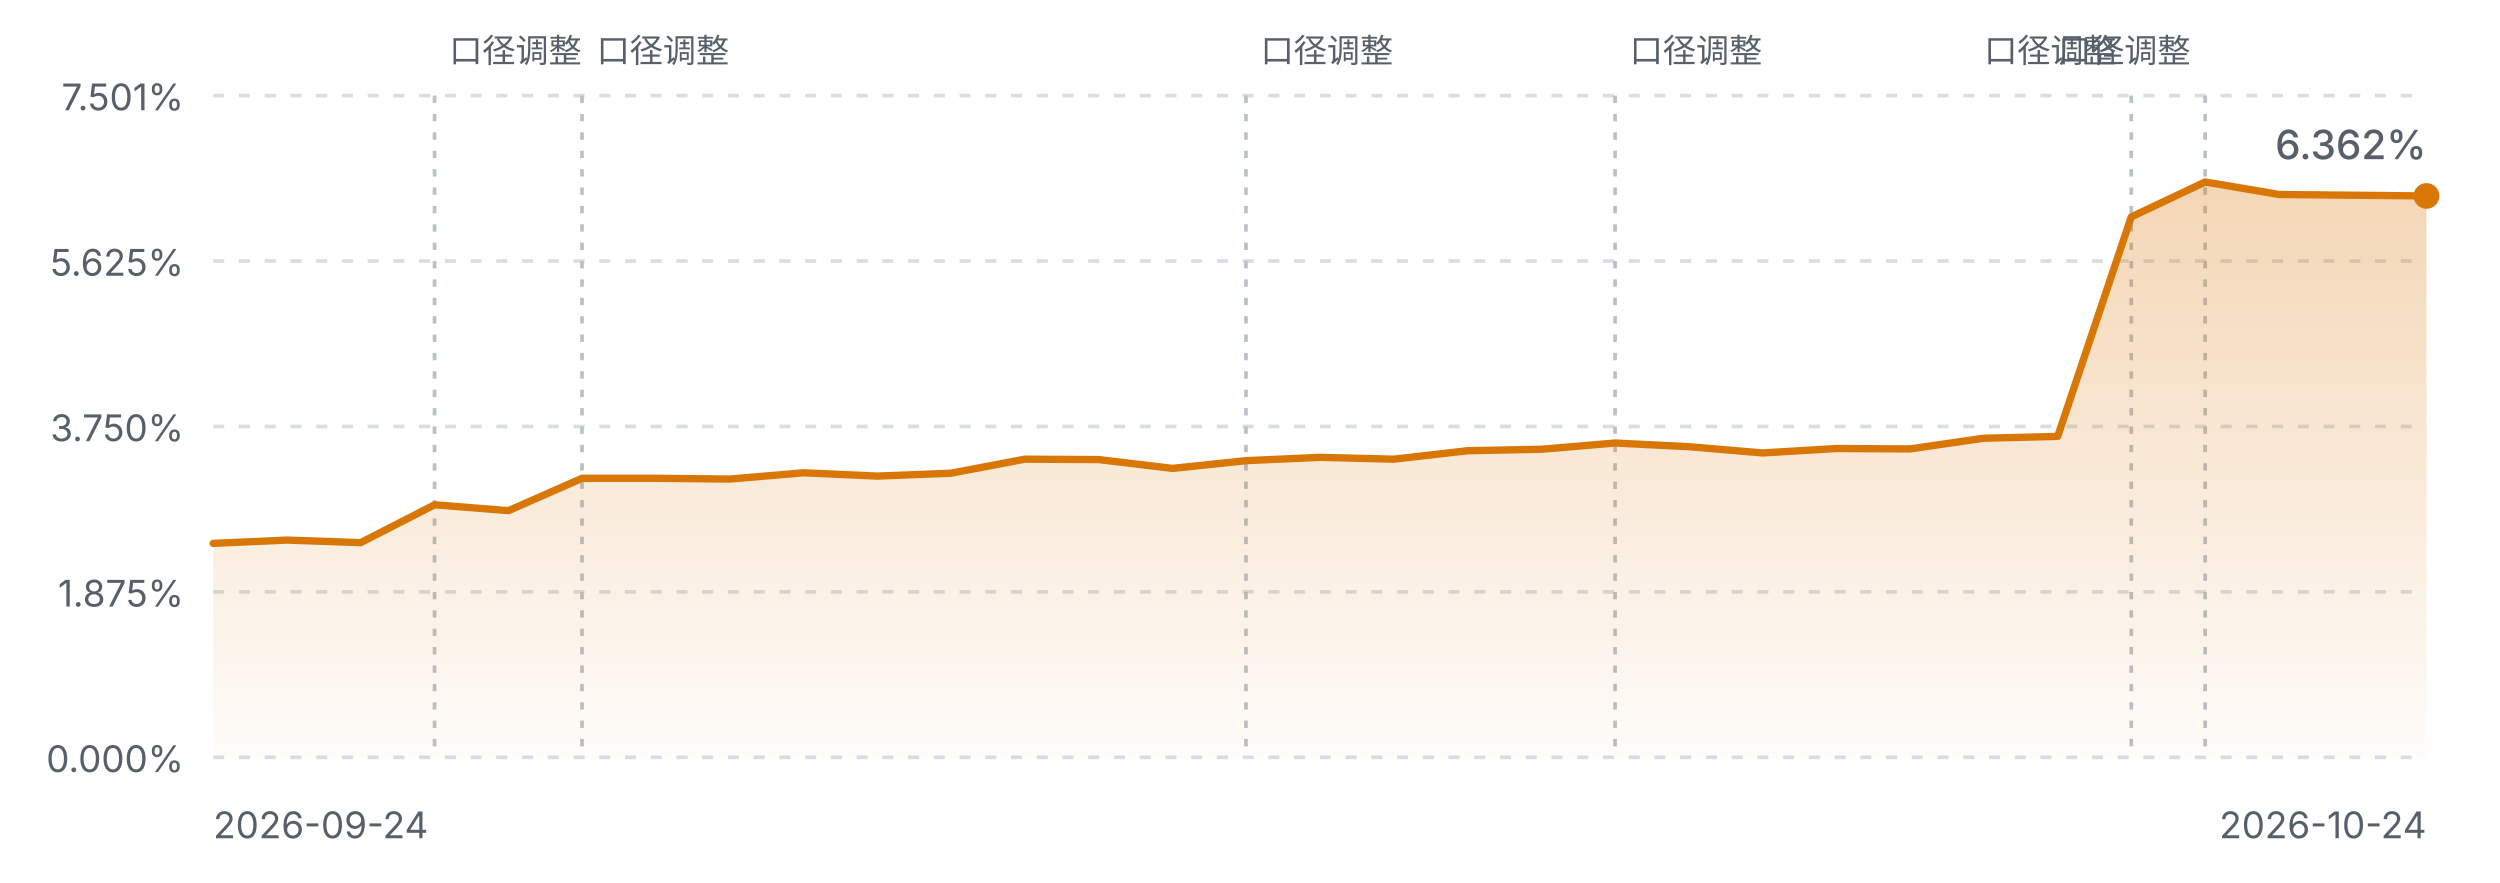
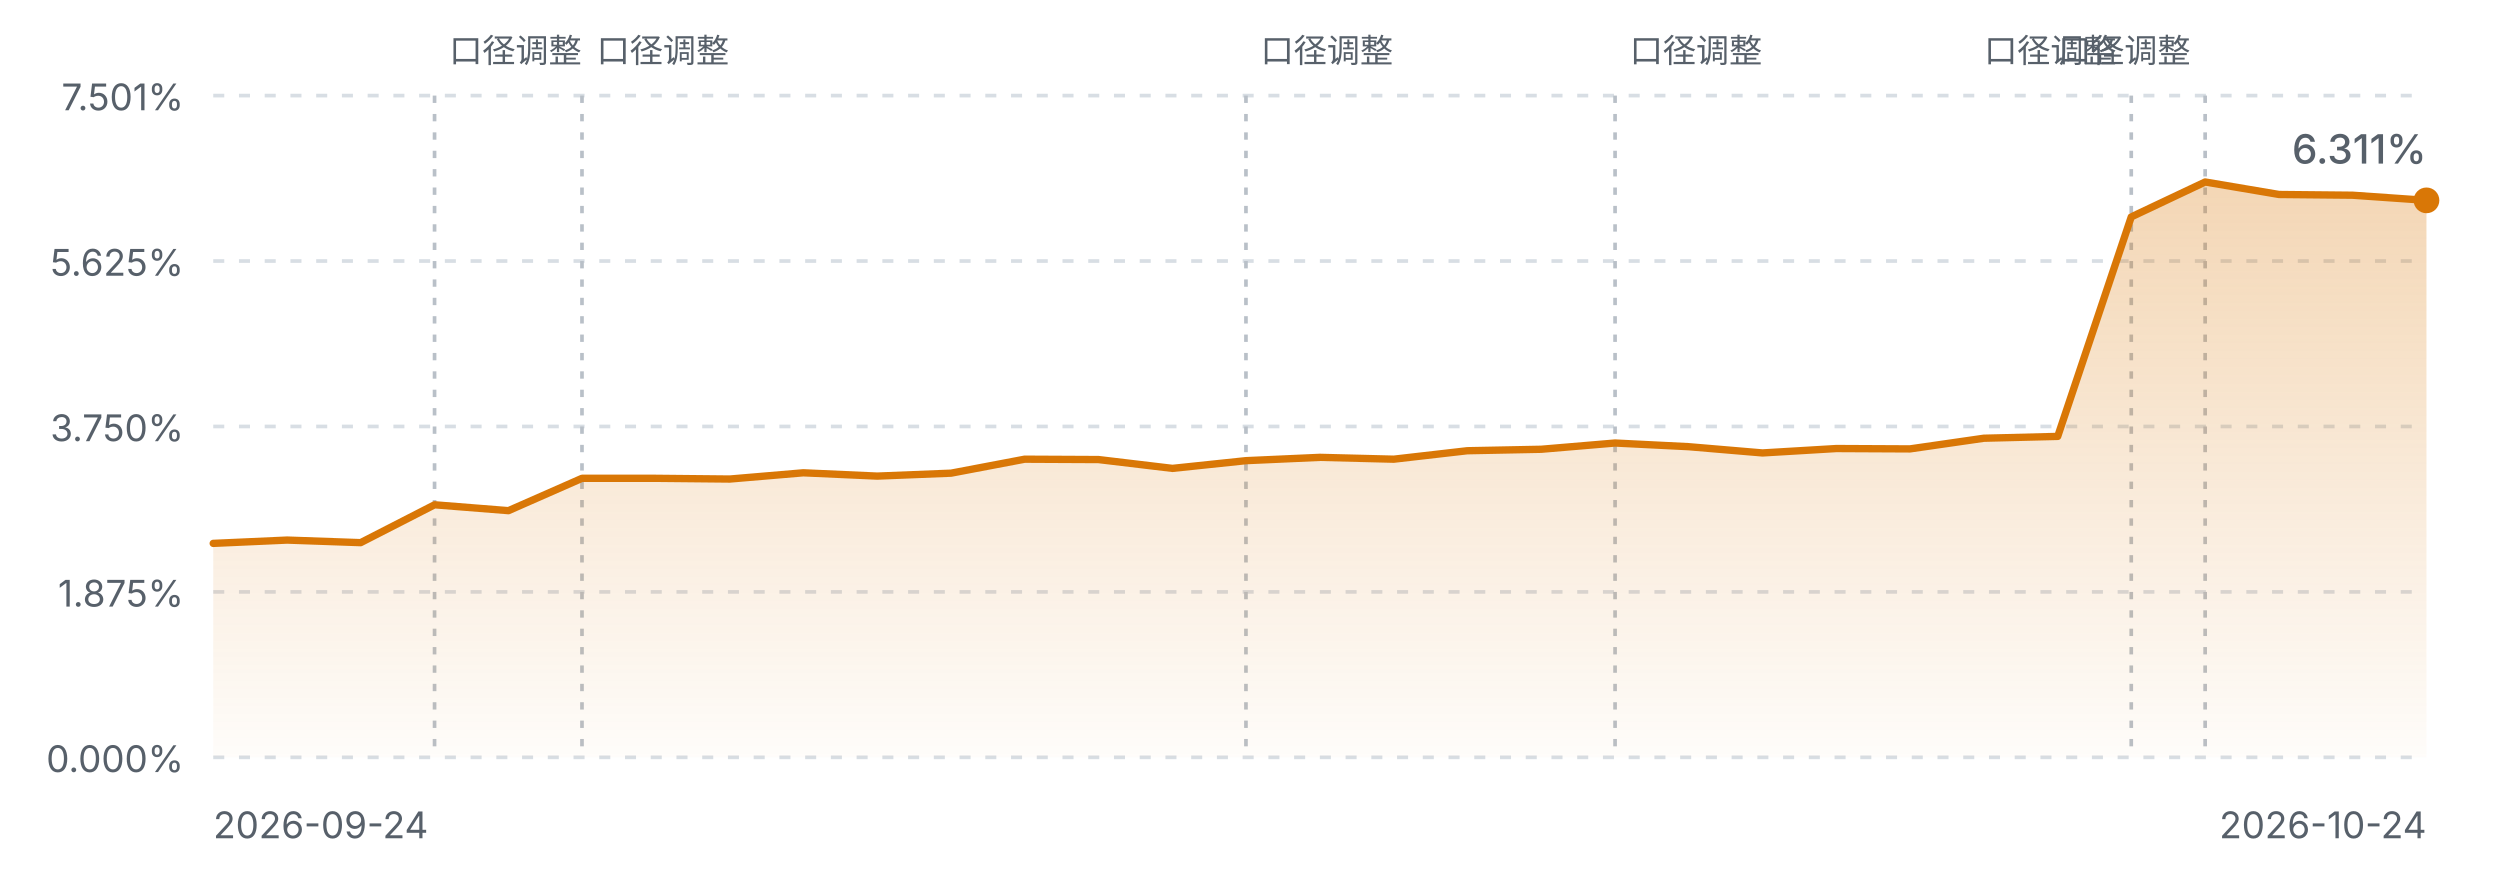
<svg xmlns="http://www.w3.org/2000/svg" viewBox="0 0 680 240" width="680" height="240" role="img" aria-label="FIRE 进度曲线">
  <defs>
    <linearGradient id="fireArea" x1="0" y1="0" x2="0" y2="1">
      <stop offset="0%" stop-color="#d97706" stop-opacity="0.30" />
      <stop offset="100%" stop-color="#d97706" stop-opacity="0.02" />
    </linearGradient>
    <style>
      .fg-muted { fill: #57606a; font-family: ui-sans-serif, system-ui, -apple-system, "Segoe UI", sans-serif; }
      .grid { stroke: #d8dee4; stroke-width: 1; stroke-dasharray: 3 4; }
      .mark { stroke: #b9c0c8; stroke-width: 1; stroke-dasharray: 2 3; }
      .line { fill: none; stroke: #d97706; stroke-width: 2; stroke-linejoin: round; stroke-linecap: round; }
      @media (prefers-color-scheme: dark) {
        .fg-muted { fill: #8b949e; }
        .grid { stroke: #30363d; }
        .mark { stroke: #4d545c; }
        .line { stroke: #f0b429; }
      }
    </style>
  </defs>
  <line class="grid" x1="58" y1="26.0" x2="660" y2="26.0" />
  <text class="fg-muted" x="50" y="30.0" text-anchor="end" font-size="10">7.501%</text>
  <line class="grid" x1="58" y1="71.0" x2="660" y2="71.0" />
  <text class="fg-muted" x="50" y="75.0" text-anchor="end" font-size="10">5.625%</text>
  <line class="grid" x1="58" y1="116.0" x2="660" y2="116.0" />
  <text class="fg-muted" x="50" y="120.0" text-anchor="end" font-size="10">3.750%</text>
  <line class="grid" x1="58" y1="161.0" x2="660" y2="161.0" />
  <text class="fg-muted" x="50" y="165.0" text-anchor="end" font-size="10">1.875%</text>
  <line class="grid" x1="58" y1="206.0" x2="660" y2="206.0" />
  <text class="fg-muted" x="50" y="210.0" text-anchor="end" font-size="10">0.000%</text>
  <line class="mark" x1="118.2" y1="26" x2="118.2" y2="206.0" />
  <text class="fg-muted" x="122.2" y="17" text-anchor="start" font-size="9">口径调整</text>
  <line class="mark" x1="158.3" y1="26" x2="158.3" y2="206.0" />
  <text class="fg-muted" x="162.3" y="17" text-anchor="start" font-size="9">口径调整</text>
  <line class="mark" x1="338.9" y1="26" x2="338.9" y2="206.0" />
  <text class="fg-muted" x="342.9" y="17" text-anchor="start" font-size="9">口径调整</text>
  <line class="mark" x1="439.3" y1="26" x2="439.3" y2="206.0" />
  <text class="fg-muted" x="443.3" y="17" text-anchor="start" font-size="9">口径调整</text>
  <line class="mark" x1="579.7" y1="26" x2="579.7" y2="206.0" />
  <text class="fg-muted" x="575.7" y="17" text-anchor="end" font-size="9">口径调整</text>
  <line class="mark" x1="599.8" y1="26" x2="599.8" y2="206.0" />
  <text class="fg-muted" x="595.8" y="17" text-anchor="end" font-size="9">口径调整</text>
-   <path d="M58.0,147.8 L78.1,146.9 L98.1,147.6 L118.2,137.3 L138.3,138.9 L158.3,130.1 L178.4,130.1 L198.5,130.3 L218.5,128.6 L238.6,129.5 L258.7,128.7 L278.7,124.9 L298.8,125.0 L318.9,127.4 L338.9,125.3 L359.0,124.4 L379.1,124.9 L399.1,122.6 L419.2,122.2 L439.3,120.5 L459.3,121.5 L479.4,123.2 L499.5,122.0 L519.5,122.1 L539.6,119.2 L559.7,118.7 L579.7,59.0 L599.8,49.5 L619.9,52.9 L639.9,53.1 L660.0,53.3 L660.0,206.0 L58.0,206.0 Z" fill="url(#fireArea)" />
-   <path d="M58.0,147.8 L78.1,146.9 L98.1,147.6 L118.2,137.3 L138.3,138.9 L158.3,130.1 L178.4,130.1 L198.5,130.3 L218.5,128.6 L238.6,129.5 L258.7,128.7 L278.7,124.9 L298.8,125.0 L318.9,127.4 L338.9,125.3 L359.0,124.4 L379.1,124.9 L399.1,122.6 L419.2,122.2 L439.3,120.5 L459.3,121.5 L479.4,123.2 L499.5,122.0 L519.5,122.1 L539.6,119.2 L559.7,118.7 L579.7,59.0 L599.8,49.5 L619.9,52.9 L639.9,53.1 L660.0,53.3" class="line" />
-   <circle cx="660.0" cy="53.3" r="3.5" fill="#d97706" />
+   <path d="M58.0,147.8 L78.1,146.9 L98.1,147.6 L118.2,137.3 L138.3,138.9 L158.3,130.1 L178.4,130.1 L198.5,130.3 L218.5,128.6 L238.6,129.5 L258.7,128.7 L278.7,124.9 L298.8,125.0 L318.9,127.4 L338.9,125.3 L359.0,124.4 L379.1,124.9 L399.1,122.6 L419.2,122.2 L439.3,120.5 L459.3,121.5 L479.4,123.2 L499.5,122.0 L519.5,122.1 L539.6,119.2 L559.7,118.7 L579.7,59.0 L599.8,49.5 L619.9,52.9 L639.9,53.1 L660.0,54.5 L660.0,206.0 L58.0,206.0 Z" fill="url(#fireArea)" />
+   <path d="M58.0,147.8 L78.1,146.9 L98.1,147.6 L118.2,137.3 L138.3,138.9 L158.3,130.1 L178.4,130.1 L198.5,130.3 L218.5,128.6 L238.6,129.5 L258.7,128.7 L278.7,124.9 L298.8,125.0 L318.9,127.4 L338.9,125.3 L359.0,124.4 L379.1,124.9 L399.1,122.6 L419.2,122.2 L439.3,120.5 L459.3,121.5 L479.4,123.2 L499.5,122.0 L519.5,122.1 L539.6,119.2 L559.7,118.7 L579.7,59.0 L599.8,49.5 L619.9,52.9 L639.9,53.1 L660.0,54.5" class="line" />
+   <circle cx="660.0" cy="54.5" r="3.5" fill="#d97706" />
  <text class="fg-muted" x="58" y="228" font-size="10">2026-09-24</text>
  <text class="fg-muted" x="660" y="228" text-anchor="end" font-size="10">2026-10-24</text>
-   <text class="fg-muted" x="660.0" y="43.3" text-anchor="end" font-size="11" font-weight="500">6.362%</text>
+   <text class="fg-muted" x="660.0" y="44.5" text-anchor="end" font-size="11" font-weight="500">6.311%</text>
</svg>
